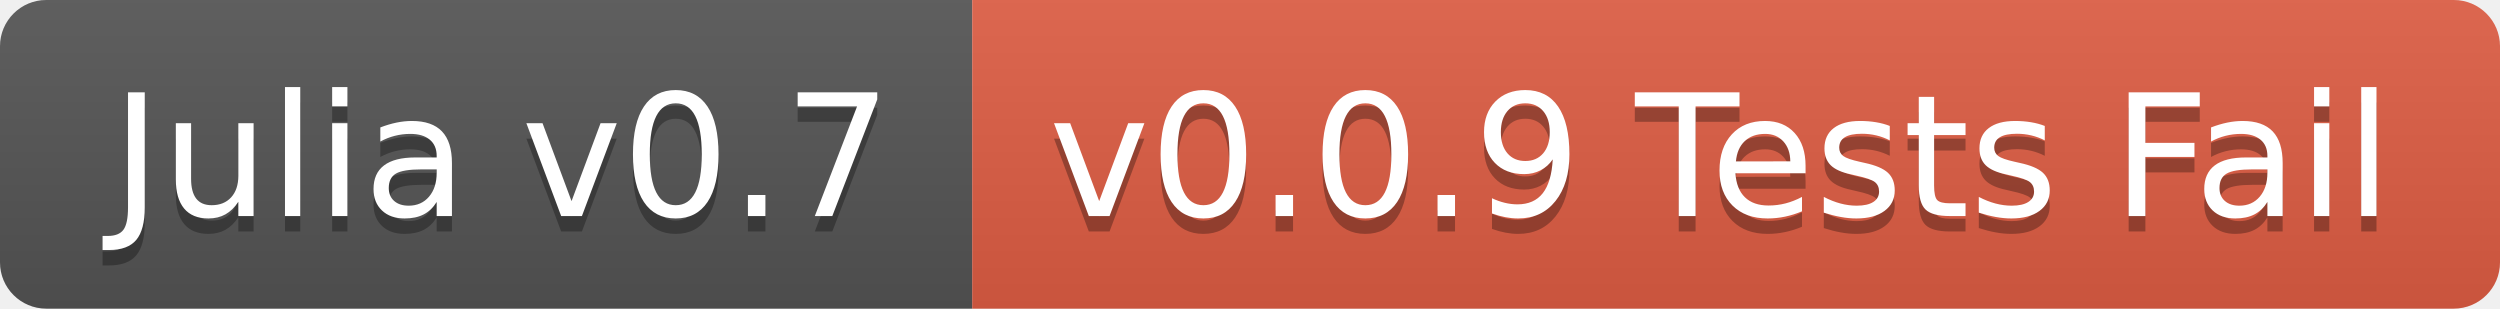
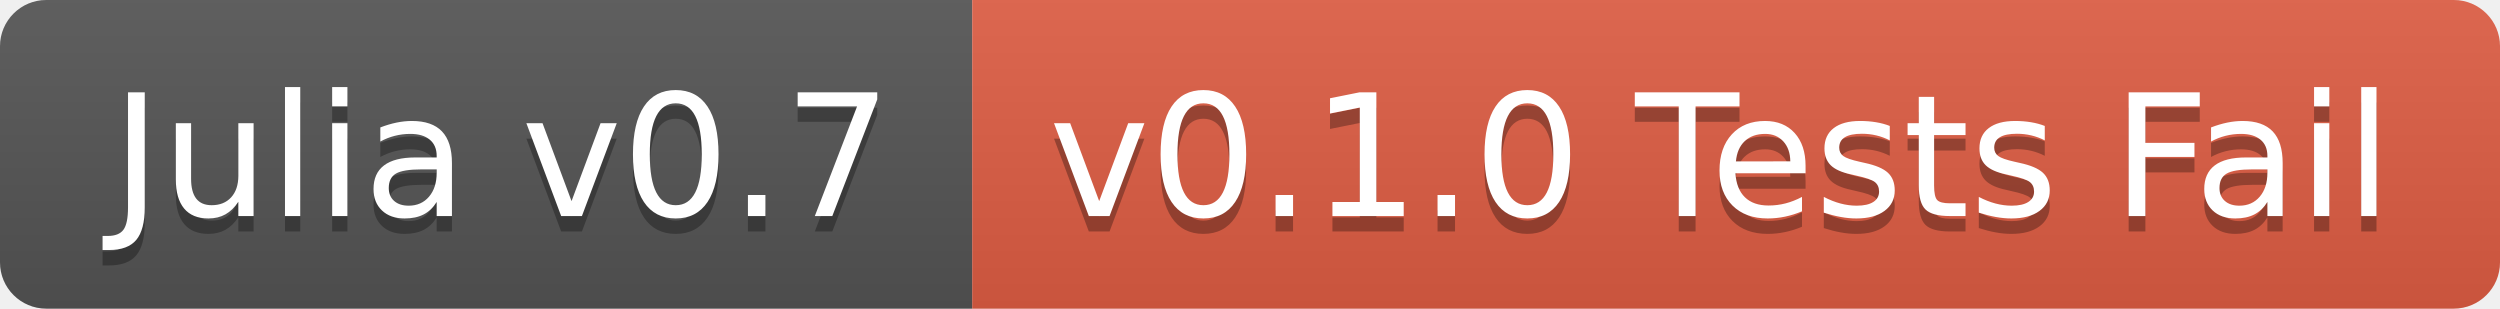
<svg xmlns="http://www.w3.org/2000/svg" width="162" height="20">
  <linearGradient id="b" x2="0" y2="100%">
    <stop offset="0" stop-color="#bbb" stop-opacity=".1" />
    <stop offset="1" stop-opacity=".1" />
  </linearGradient>
  <clipPath id="a">
    <rect width="162" height="20" rx="3" fill="#fff" />
  </clipPath>
  <g clip-path="url(#a)">
    <path fill="#555" d="M0 0h63v20H0z" />
    <path fill="#e05d44" d="M63 0h99v20H63z" />
    <path fill="url(#b)" d="M0 0h162v20H0z" />
  </g>
  <g fill="#fff" text-anchor="middle" font-family="DejaVu Sans,Verdana,Geneva,sans-serif" font-size="110">
    <text x="325" y="150" fill="#010101" fill-opacity=".3" transform="scale(.1)" textLength="530">Julia v0.7</text>
    <text x="325" y="140" transform="scale(.1)" textLength="530">Julia v0.7</text>
-     <text x="1115" y="150" fill="#010101" fill-opacity=".3" transform="scale(.1)" textLength="890">v0.0.9 Tests Fail</text>
-     <text x="1115" y="140" transform="scale(.1)" textLength="890">v0.0.9 Tests Fail</text>
+     <text x="1115" y="150" fill="#010101" fill-opacity=".3" transform="scale(.1)" textLength="890">v0.1.0 Tests Fail</text>
+     <text x="1115" y="140" transform="scale(.1)" textLength="890">v0.1.0 Tests Fail</text>
  </g>
</svg>
